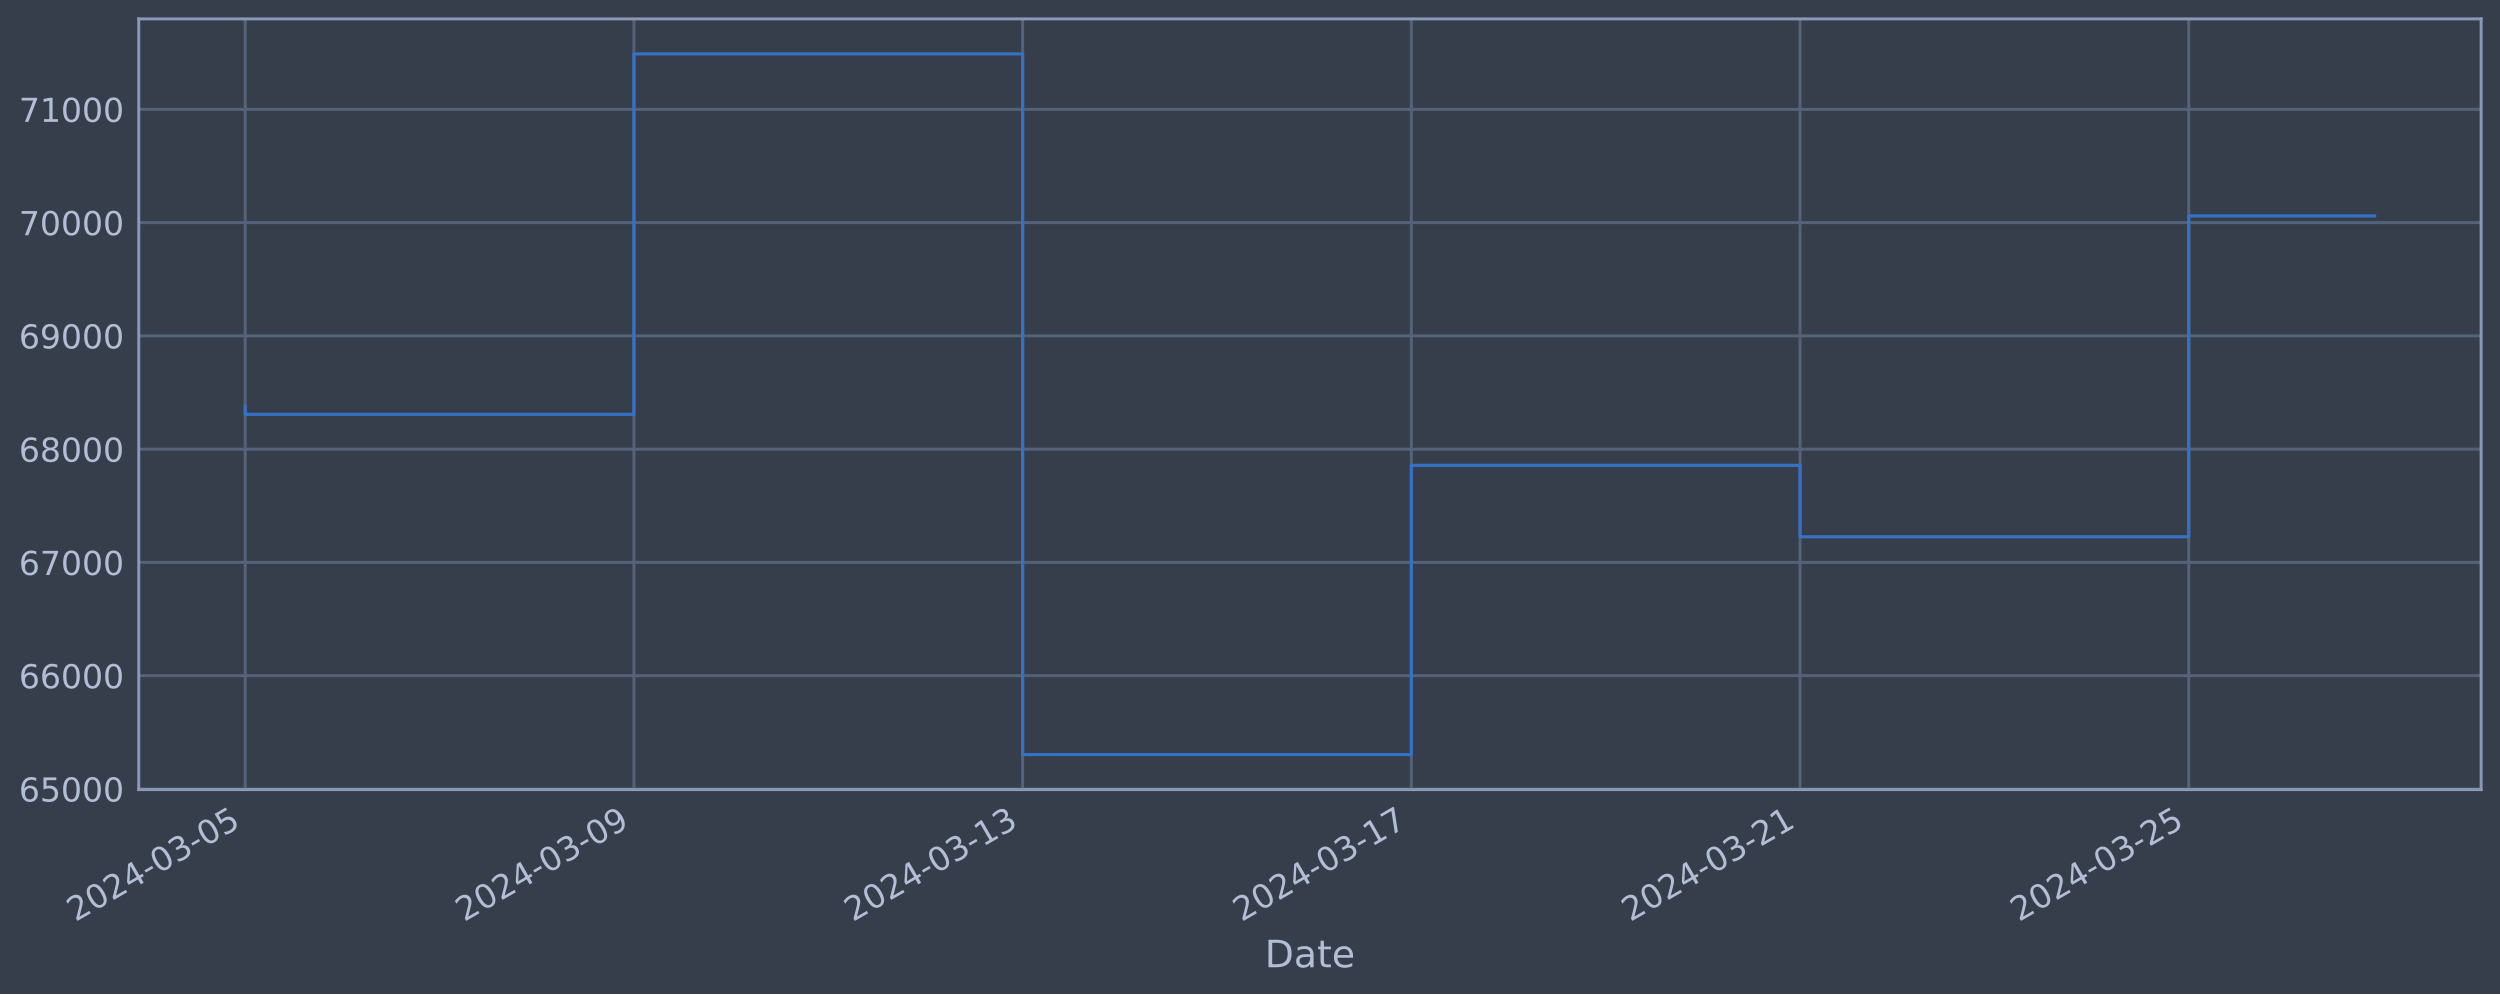
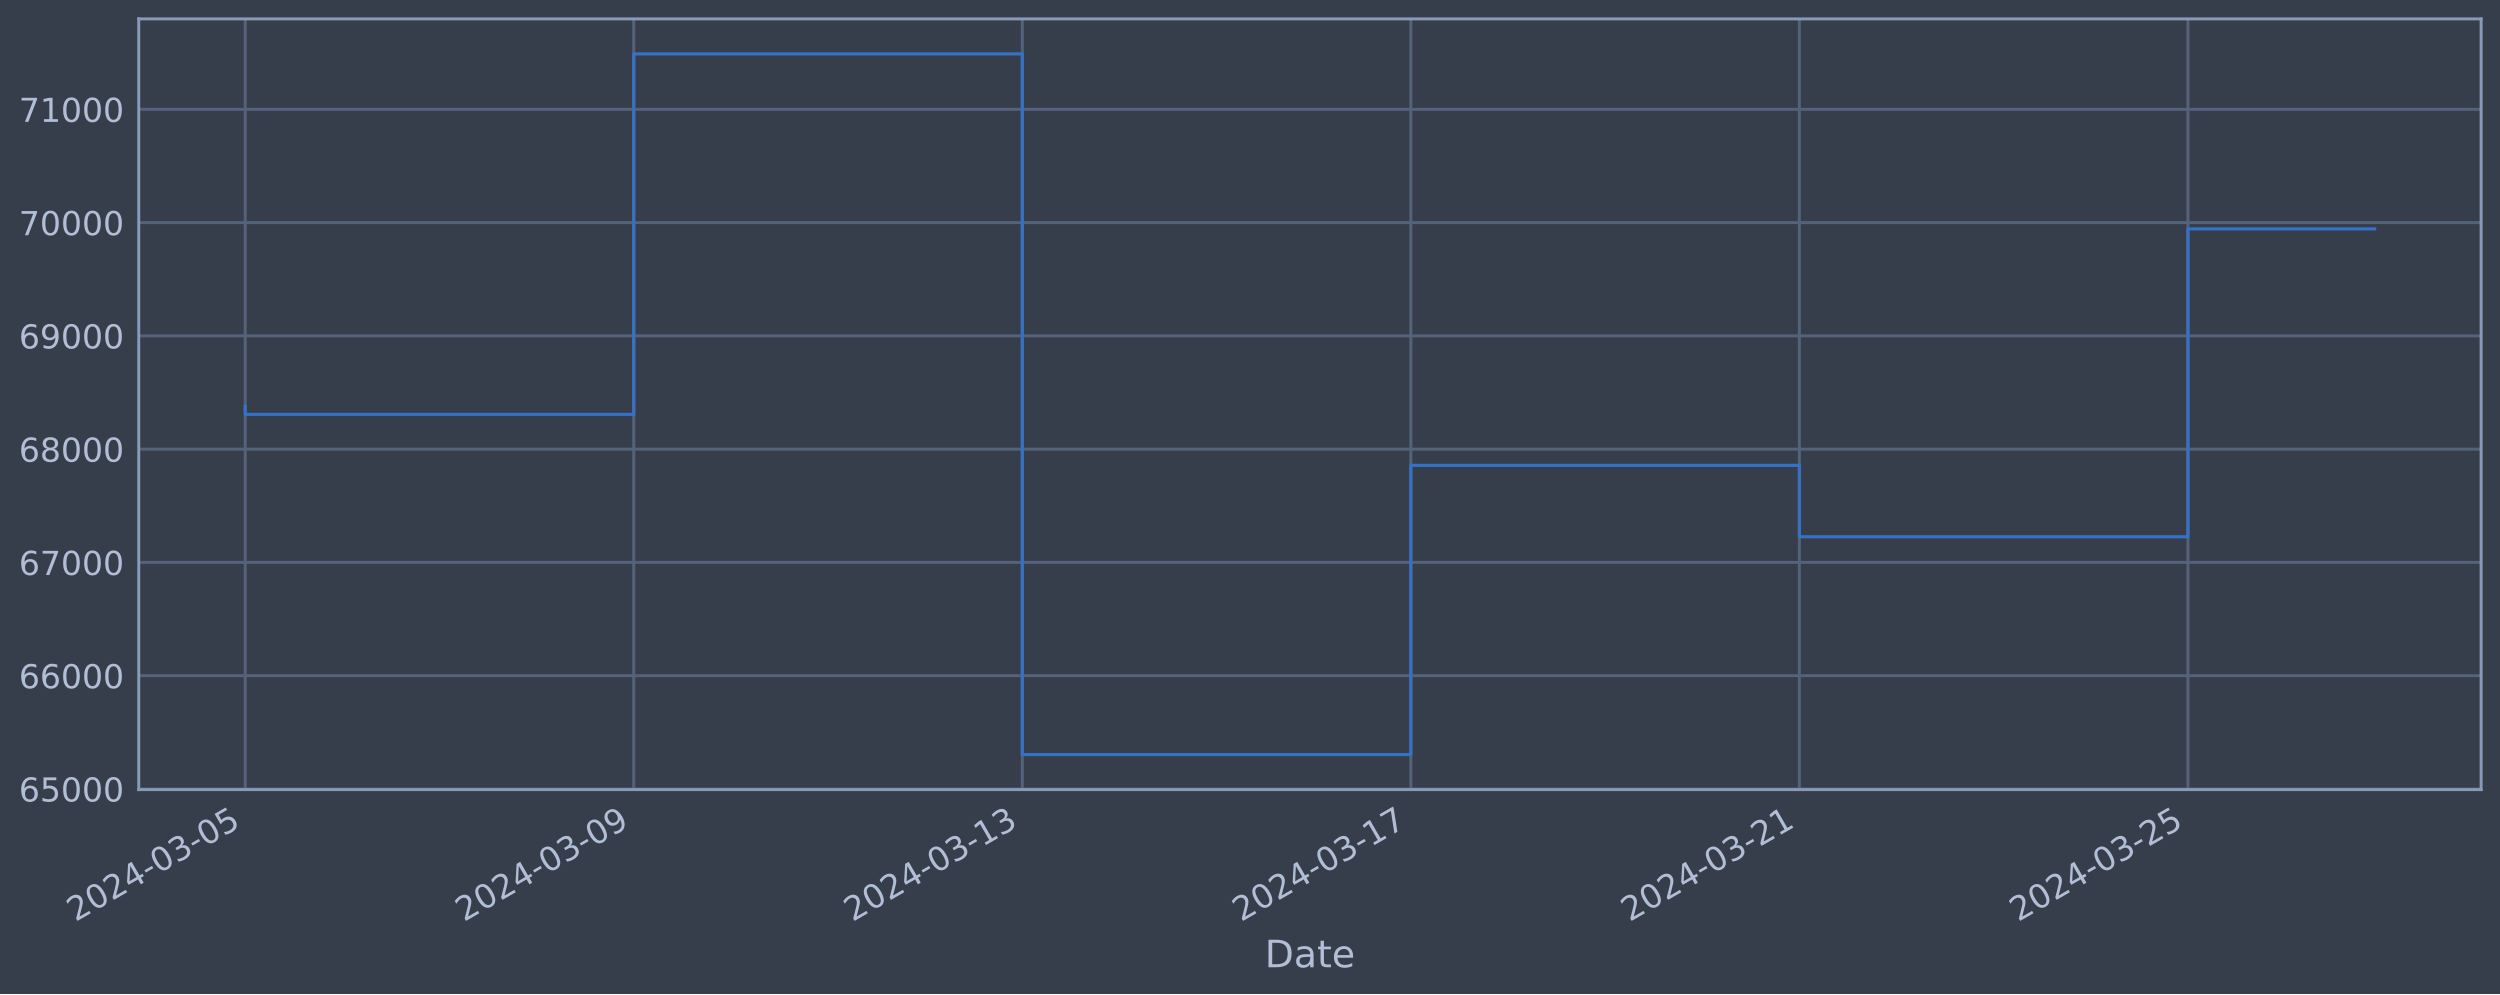
<svg xmlns="http://www.w3.org/2000/svg" xmlns:xlink="http://www.w3.org/1999/xlink" width="952.884pt" height="378.87pt" viewBox="0 0 952.884 378.87" version="1.1">
  <defs>
    <style type="text/css">*{stroke-linejoin: round; stroke-linecap: butt}</style>
  </defs>
  <g id="figure_1">
    <g id="patch_1">
      <path d="M 0 378.87  L 952.884 378.87  L 952.884 0  L 0 0  z " style="fill: #373e4b" />
    </g>
    <g id="axes_1">
      <g id="patch_2">
        <path d="M 52.884 300.96  L 945.684 300.96  L 945.684 7.2  L 52.884 7.2  z " style="fill: #373e4b" />
      </g>
      <g id="matplotlib.axis_1">
        <g id="xtick_1">
          <g id="line2d_1">
-             <path d="M 93.466 300.96  L 93.466 7.2  " clip-path="url(#p7dde9ed4c7)" style="fill: none; stroke: #546379; stroke-width: 1.12; stroke-linecap: square" />
+             <path d="M 93.466 300.96  L 93.466 7.2  " clip-path="url(#p0c6675518a)" style="fill: none; stroke: #546379; stroke-width: 1.12; stroke-linecap: square" />
          </g>
          <g id="line2d_2" />
          <g id="text_1">
            <g style="fill: #b1bed6" transform="translate(28.74006 351.4642) rotate(-30) scale(0.126 -0.126)">
              <defs>
                <path id="DejaVuSans-32" d="M 1228 531  L 3431 531  L 3431 0  L 469 0  L 469 531  Q 828 903 1448 1529  Q 2069 2156 2228 2338  Q 2531 2678 2651 2914  Q 2772 3150 2772 3378  Q 2772 3750 2511 3984  Q 2250 4219 1831 4219  Q 1534 4219 1204 4116  Q 875 4013 500 3803  L 500 4441  Q 881 4594 1212 4672  Q 1544 4750 1819 4750  Q 2544 4750 2975 4387  Q 3406 4025 3406 3419  Q 3406 3131 3298 2873  Q 3191 2616 2906 2266  Q 2828 2175 2409 1742  Q 1991 1309 1228 531  z " transform="scale(0.015625)" />
                <path id="DejaVuSans-30" d="M 2034 4250  Q 1547 4250 1301 3770  Q 1056 3291 1056 2328  Q 1056 1369 1301 889  Q 1547 409 2034 409  Q 2525 409 2770 889  Q 3016 1369 3016 2328  Q 3016 3291 2770 3770  Q 2525 4250 2034 4250  z M 2034 4750  Q 2819 4750 3233 4129  Q 3647 3509 3647 2328  Q 3647 1150 3233 529  Q 2819 -91 2034 -91  Q 1250 -91 836 529  Q 422 1150 422 2328  Q 422 3509 836 4129  Q 1250 4750 2034 4750  z " transform="scale(0.015625)" />
                <path id="DejaVuSans-34" d="M 2419 4116  L 825 1625  L 2419 1625  L 2419 4116  z M 2253 4666  L 3047 4666  L 3047 1625  L 3713 1625  L 3713 1100  L 3047 1100  L 3047 0  L 2419 0  L 2419 1100  L 313 1100  L 313 1709  L 2253 4666  z " transform="scale(0.015625)" />
                <path id="DejaVuSans-2d" d="M 313 2009  L 1997 2009  L 1997 1497  L 313 1497  L 313 2009  z " transform="scale(0.015625)" />
                <path id="DejaVuSans-33" d="M 2597 2516  Q 3050 2419 3304 2112  Q 3559 1806 3559 1356  Q 3559 666 3084 287  Q 2609 -91 1734 -91  Q 1441 -91 1130 -33  Q 819 25 488 141  L 488 750  Q 750 597 1062 519  Q 1375 441 1716 441  Q 2309 441 2620 675  Q 2931 909 2931 1356  Q 2931 1769 2642 2001  Q 2353 2234 1838 2234  L 1294 2234  L 1294 2753  L 1863 2753  Q 2328 2753 2575 2939  Q 2822 3125 2822 3475  Q 2822 3834 2567 4026  Q 2313 4219 1838 4219  Q 1578 4219 1281 4162  Q 984 4106 628 3988  L 628 4550  Q 988 4650 1302 4700  Q 1616 4750 1894 4750  Q 2613 4750 3031 4423  Q 3450 4097 3450 3541  Q 3450 3153 3228 2886  Q 3006 2619 2597 2516  z " transform="scale(0.015625)" />
                <path id="DejaVuSans-35" d="M 691 4666  L 3169 4666  L 3169 4134  L 1269 4134  L 1269 2991  Q 1406 3038 1543 3061  Q 1681 3084 1819 3084  Q 2600 3084 3056 2656  Q 3513 2228 3513 1497  Q 3513 744 3044 326  Q 2575 -91 1722 -91  Q 1428 -91 1123 -41  Q 819 9 494 109  L 494 744  Q 775 591 1075 516  Q 1375 441 1709 441  Q 2250 441 2565 725  Q 2881 1009 2881 1497  Q 2881 1984 2565 2268  Q 2250 2553 1709 2553  Q 1456 2553 1204 2497  Q 953 2441 691 2322  L 691 4666  z " transform="scale(0.015625)" />
              </defs>
              <use xlink:href="#DejaVuSans-32" />
              <use xlink:href="#DejaVuSans-30" x="63.623" />
              <use xlink:href="#DejaVuSans-32" x="127.246" />
              <use xlink:href="#DejaVuSans-34" x="190.869" />
              <use xlink:href="#DejaVuSans-2d" x="254.492" />
              <use xlink:href="#DejaVuSans-30" x="290.576" />
              <use xlink:href="#DejaVuSans-33" x="354.199" />
              <use xlink:href="#DejaVuSans-2d" x="417.822" />
              <use xlink:href="#DejaVuSans-30" x="453.906" />
              <use xlink:href="#DejaVuSans-35" x="517.529" />
            </g>
          </g>
        </g>
        <g id="xtick_2">
          <g id="line2d_3">
-             <path d="M 241.623 300.96  L 241.623 7.2  " clip-path="url(#p7dde9ed4c7)" style="fill: none; stroke: #546379; stroke-width: 1.12; stroke-linecap: square" />
+             <path d="M 241.559 300.96  L 241.559 7.2  " clip-path="url(#p0c6675518a)" style="fill: none; stroke: #546379; stroke-width: 1.12; stroke-linecap: square" />
          </g>
          <g id="line2d_4" />
          <g id="text_2">
-             <g style="fill: #b1bed6" transform="translate(176.897 351.4642) rotate(-30) scale(0.126 -0.126)">
+             <g style="fill: #b1bed6" transform="translate(176.8334 351.4642) rotate(-30) scale(0.126 -0.126)">
              <defs>
                <path id="DejaVuSans-39" d="M 703 97  L 703 672  Q 941 559 1184 500  Q 1428 441 1663 441  Q 2288 441 2617 861  Q 2947 1281 2994 2138  Q 2813 1869 2534 1725  Q 2256 1581 1919 1581  Q 1219 1581 811 2004  Q 403 2428 403 3163  Q 403 3881 828 4315  Q 1253 4750 1959 4750  Q 2769 4750 3195 4129  Q 3622 3509 3622 2328  Q 3622 1225 3098 567  Q 2575 -91 1691 -91  Q 1453 -91 1209 -44  Q 966 3 703 97  z M 1959 2075  Q 2384 2075 2632 2365  Q 2881 2656 2881 3163  Q 2881 3666 2632 3958  Q 2384 4250 1959 4250  Q 1534 4250 1286 3958  Q 1038 3666 1038 3163  Q 1038 2656 1286 2365  Q 1534 2075 1959 2075  z " transform="scale(0.015625)" />
              </defs>
              <use xlink:href="#DejaVuSans-32" />
              <use xlink:href="#DejaVuSans-30" x="63.623" />
              <use xlink:href="#DejaVuSans-32" x="127.246" />
              <use xlink:href="#DejaVuSans-34" x="190.869" />
              <use xlink:href="#DejaVuSans-2d" x="254.492" />
              <use xlink:href="#DejaVuSans-30" x="290.576" />
              <use xlink:href="#DejaVuSans-33" x="354.199" />
              <use xlink:href="#DejaVuSans-2d" x="417.822" />
              <use xlink:href="#DejaVuSans-30" x="453.906" />
              <use xlink:href="#DejaVuSans-39" x="517.529" />
            </g>
          </g>
        </g>
        <g id="xtick_3">
          <g id="line2d_5">
-             <path d="M 389.779 300.96  L 389.779 7.2  " clip-path="url(#p7dde9ed4c7)" style="fill: none; stroke: #546379; stroke-width: 1.12; stroke-linecap: square" />
+             <path d="M 389.652 300.96  L 389.652 7.2  " clip-path="url(#p0c6675518a)" style="fill: none; stroke: #546379; stroke-width: 1.12; stroke-linecap: square" />
          </g>
          <g id="line2d_6" />
          <g id="text_3">
-             <g style="fill: #b1bed6" transform="translate(325.0539 351.4642) rotate(-30) scale(0.126 -0.126)">
+             <g style="fill: #b1bed6" transform="translate(324.9267 351.4642) rotate(-30) scale(0.126 -0.126)">
              <defs>
                <path id="DejaVuSans-31" d="M 794 531  L 1825 531  L 1825 4091  L 703 3866  L 703 4441  L 1819 4666  L 2450 4666  L 2450 531  L 3481 531  L 3481 0  L 794 0  L 794 531  z " transform="scale(0.015625)" />
              </defs>
              <use xlink:href="#DejaVuSans-32" />
              <use xlink:href="#DejaVuSans-30" x="63.623" />
              <use xlink:href="#DejaVuSans-32" x="127.246" />
              <use xlink:href="#DejaVuSans-34" x="190.869" />
              <use xlink:href="#DejaVuSans-2d" x="254.492" />
              <use xlink:href="#DejaVuSans-30" x="290.576" />
              <use xlink:href="#DejaVuSans-33" x="354.199" />
              <use xlink:href="#DejaVuSans-2d" x="417.822" />
              <use xlink:href="#DejaVuSans-31" x="453.906" />
              <use xlink:href="#DejaVuSans-33" x="517.529" />
            </g>
          </g>
        </g>
        <g id="xtick_4">
          <g id="line2d_7">
-             <path d="M 537.936 300.96  L 537.936 7.2  " clip-path="url(#p7dde9ed4c7)" style="fill: none; stroke: #546379; stroke-width: 1.12; stroke-linecap: square" />
+             <path d="M 537.746 300.96  L 537.746 7.2  " clip-path="url(#p0c6675518a)" style="fill: none; stroke: #546379; stroke-width: 1.12; stroke-linecap: square" />
          </g>
          <g id="line2d_8" />
          <g id="text_4">
-             <g style="fill: #b1bed6" transform="translate(473.2109 351.4642) rotate(-30) scale(0.126 -0.126)">
+             <g style="fill: #b1bed6" transform="translate(473.0201 351.4642) rotate(-30) scale(0.126 -0.126)">
              <defs>
                <path id="DejaVuSans-37" d="M 525 4666  L 3525 4666  L 3525 4397  L 1831 0  L 1172 0  L 2766 4134  L 525 4134  L 525 4666  z " transform="scale(0.015625)" />
              </defs>
              <use xlink:href="#DejaVuSans-32" />
              <use xlink:href="#DejaVuSans-30" x="63.623" />
              <use xlink:href="#DejaVuSans-32" x="127.246" />
              <use xlink:href="#DejaVuSans-34" x="190.869" />
              <use xlink:href="#DejaVuSans-2d" x="254.492" />
              <use xlink:href="#DejaVuSans-30" x="290.576" />
              <use xlink:href="#DejaVuSans-33" x="354.199" />
              <use xlink:href="#DejaVuSans-2d" x="417.822" />
              <use xlink:href="#DejaVuSans-31" x="453.906" />
              <use xlink:href="#DejaVuSans-37" x="517.529" />
            </g>
          </g>
        </g>
        <g id="xtick_5">
          <g id="line2d_9">
-             <path d="M 686.093 300.96  L 686.093 7.2  " clip-path="url(#p7dde9ed4c7)" style="fill: none; stroke: #546379; stroke-width: 1.12; stroke-linecap: square" />
+             <path d="M 685.839 300.96  L 685.839 7.2  " clip-path="url(#p0c6675518a)" style="fill: none; stroke: #546379; stroke-width: 1.12; stroke-linecap: square" />
          </g>
          <g id="line2d_10" />
          <g id="text_5">
-             <g style="fill: #b1bed6" transform="translate(621.3678 351.4642) rotate(-30) scale(0.126 -0.126)">
+             <g style="fill: #b1bed6" transform="translate(621.1134 351.4642) rotate(-30) scale(0.126 -0.126)">
              <use xlink:href="#DejaVuSans-32" />
              <use xlink:href="#DejaVuSans-30" x="63.623" />
              <use xlink:href="#DejaVuSans-32" x="127.246" />
              <use xlink:href="#DejaVuSans-34" x="190.869" />
              <use xlink:href="#DejaVuSans-2d" x="254.492" />
              <use xlink:href="#DejaVuSans-30" x="290.576" />
              <use xlink:href="#DejaVuSans-33" x="354.199" />
              <use xlink:href="#DejaVuSans-2d" x="417.822" />
              <use xlink:href="#DejaVuSans-32" x="453.906" />
              <use xlink:href="#DejaVuSans-31" x="517.529" />
            </g>
          </g>
        </g>
        <g id="xtick_6">
          <g id="line2d_11">
-             <path d="M 834.25 300.96  L 834.25 7.2  " clip-path="url(#p7dde9ed4c7)" style="fill: none; stroke: #546379; stroke-width: 1.12; stroke-linecap: square" />
+             <path d="M 833.932 300.96  L 833.932 7.2  " clip-path="url(#p0c6675518a)" style="fill: none; stroke: #546379; stroke-width: 1.12; stroke-linecap: square" />
          </g>
          <g id="line2d_12" />
          <g id="text_6">
-             <g style="fill: #b1bed6" transform="translate(769.5247 351.4642) rotate(-30) scale(0.126 -0.126)">
+             <g style="fill: #b1bed6" transform="translate(769.2068 351.4642) rotate(-30) scale(0.126 -0.126)">
              <use xlink:href="#DejaVuSans-32" />
              <use xlink:href="#DejaVuSans-30" x="63.623" />
              <use xlink:href="#DejaVuSans-32" x="127.246" />
              <use xlink:href="#DejaVuSans-34" x="190.869" />
              <use xlink:href="#DejaVuSans-2d" x="254.492" />
              <use xlink:href="#DejaVuSans-30" x="290.576" />
              <use xlink:href="#DejaVuSans-33" x="354.199" />
              <use xlink:href="#DejaVuSans-2d" x="417.822" />
              <use xlink:href="#DejaVuSans-32" x="453.906" />
              <use xlink:href="#DejaVuSans-35" x="517.529" />
            </g>
          </g>
        </g>
        <g id="text_7">
          <g style="fill: #b1bed6" transform="translate(482.0746 368.6753) scale(0.144 -0.144)">
            <defs>
              <path id="DejaVuSans-44" d="M 1259 4147  L 1259 519  L 2022 519  Q 2988 519 3436 956  Q 3884 1394 3884 2338  Q 3884 3275 3436 3711  Q 2988 4147 2022 4147  L 1259 4147  z M 628 4666  L 1925 4666  Q 3281 4666 3915 4102  Q 4550 3538 4550 2338  Q 4550 1131 3912 565  Q 3275 0 1925 0  L 628 0  L 628 4666  z " transform="scale(0.015625)" />
              <path id="DejaVuSans-61" d="M 2194 1759  Q 1497 1759 1228 1600  Q 959 1441 959 1056  Q 959 750 1161 570  Q 1363 391 1709 391  Q 2188 391 2477 730  Q 2766 1069 2766 1631  L 2766 1759  L 2194 1759  z M 3341 1997  L 3341 0  L 2766 0  L 2766 531  Q 2569 213 2275 61  Q 1981 -91 1556 -91  Q 1019 -91 701 211  Q 384 513 384 1019  Q 384 1609 779 1909  Q 1175 2209 1959 2209  L 2766 2209  L 2766 2266  Q 2766 2663 2505 2880  Q 2244 3097 1772 3097  Q 1472 3097 1187 3025  Q 903 2953 641 2809  L 641 3341  Q 956 3463 1253 3523  Q 1550 3584 1831 3584  Q 2591 3584 2966 3190  Q 3341 2797 3341 1997  z " transform="scale(0.015625)" />
              <path id="DejaVuSans-74" d="M 1172 4494  L 1172 3500  L 2356 3500  L 2356 3053  L 1172 3053  L 1172 1153  Q 1172 725 1289 603  Q 1406 481 1766 481  L 2356 481  L 2356 0  L 1766 0  Q 1100 0 847 248  Q 594 497 594 1153  L 594 3053  L 172 3053  L 172 3500  L 594 3500  L 594 4494  L 1172 4494  z " transform="scale(0.015625)" />
              <path id="DejaVuSans-65" d="M 3597 1894  L 3597 1613  L 953 1613  Q 991 1019 1311 708  Q 1631 397 2203 397  Q 2534 397 2845 478  Q 3156 559 3463 722  L 3463 178  Q 3153 47 2828 -22  Q 2503 -91 2169 -91  Q 1331 -91 842 396  Q 353 884 353 1716  Q 353 2575 817 3079  Q 1281 3584 2069 3584  Q 2775 3584 3186 3129  Q 3597 2675 3597 1894  z M 3022 2063  Q 3016 2534 2758 2815  Q 2500 3097 2075 3097  Q 1594 3097 1305 2825  Q 1016 2553 972 2059  L 3022 2063  z " transform="scale(0.015625)" />
            </defs>
            <use xlink:href="#DejaVuSans-44" />
            <use xlink:href="#DejaVuSans-61" x="77.002" />
            <use xlink:href="#DejaVuSans-74" x="138.281" />
            <use xlink:href="#DejaVuSans-65" x="177.49" />
          </g>
        </g>
      </g>
      <g id="matplotlib.axis_2">
        <g id="ytick_1">
          <g id="line2d_13">
-             <path d="M 52.884 300.718  L 945.684 300.718  " clip-path="url(#p7dde9ed4c7)" style="fill: none; stroke: #546379; stroke-width: 1.12; stroke-linecap: square" />
+             <path d="M 52.884 300.718  L 945.684 300.718  " clip-path="url(#p0c6675518a)" style="fill: none; stroke: #546379; stroke-width: 1.12; stroke-linecap: square" />
          </g>
          <g id="line2d_14" />
          <g id="text_8">
            <g style="fill: #b1bed6" transform="translate(7.2 305.5049) scale(0.126 -0.126)">
              <defs>
                <path id="DejaVuSans-36" d="M 2113 2584  Q 1688 2584 1439 2293  Q 1191 2003 1191 1497  Q 1191 994 1439 701  Q 1688 409 2113 409  Q 2538 409 2786 701  Q 3034 994 3034 1497  Q 3034 2003 2786 2293  Q 2538 2584 2113 2584  z M 3366 4563  L 3366 3988  Q 3128 4100 2886 4159  Q 2644 4219 2406 4219  Q 1781 4219 1451 3797  Q 1122 3375 1075 2522  Q 1259 2794 1537 2939  Q 1816 3084 2150 3084  Q 2853 3084 3261 2657  Q 3669 2231 3669 1497  Q 3669 778 3244 343  Q 2819 -91 2113 -91  Q 1303 -91 875 529  Q 447 1150 447 2328  Q 447 3434 972 4092  Q 1497 4750 2381 4750  Q 2619 4750 2861 4703  Q 3103 4656 3366 4563  z " transform="scale(0.015625)" />
              </defs>
              <use xlink:href="#DejaVuSans-36" />
              <use xlink:href="#DejaVuSans-35" x="63.623" />
              <use xlink:href="#DejaVuSans-30" x="127.246" />
              <use xlink:href="#DejaVuSans-30" x="190.869" />
              <use xlink:href="#DejaVuSans-30" x="254.492" />
            </g>
          </g>
        </g>
        <g id="ytick_2">
          <g id="line2d_15">
-             <path d="M 52.884 257.544  L 945.684 257.544  " clip-path="url(#p7dde9ed4c7)" style="fill: none; stroke: #546379; stroke-width: 1.12; stroke-linecap: square" />
+             <path d="M 52.884 257.544  L 945.684 257.544  " clip-path="url(#p0c6675518a)" style="fill: none; stroke: #546379; stroke-width: 1.12; stroke-linecap: square" />
          </g>
          <g id="line2d_16" />
          <g id="text_9">
            <g style="fill: #b1bed6" transform="translate(7.2 262.331) scale(0.126 -0.126)">
              <use xlink:href="#DejaVuSans-36" />
              <use xlink:href="#DejaVuSans-36" x="63.623" />
              <use xlink:href="#DejaVuSans-30" x="127.246" />
              <use xlink:href="#DejaVuSans-30" x="190.869" />
              <use xlink:href="#DejaVuSans-30" x="254.492" />
            </g>
          </g>
        </g>
        <g id="ytick_3">
          <g id="line2d_17">
-             <path d="M 52.884 214.37  L 945.684 214.37  " clip-path="url(#p7dde9ed4c7)" style="fill: none; stroke: #546379; stroke-width: 1.12; stroke-linecap: square" />
+             <path d="M 52.884 214.37  L 945.684 214.37  " clip-path="url(#p0c6675518a)" style="fill: none; stroke: #546379; stroke-width: 1.12; stroke-linecap: square" />
          </g>
          <g id="line2d_18" />
          <g id="text_10">
            <g style="fill: #b1bed6" transform="translate(7.2 219.157) scale(0.126 -0.126)">
              <use xlink:href="#DejaVuSans-36" />
              <use xlink:href="#DejaVuSans-37" x="63.623" />
              <use xlink:href="#DejaVuSans-30" x="127.246" />
              <use xlink:href="#DejaVuSans-30" x="190.869" />
              <use xlink:href="#DejaVuSans-30" x="254.492" />
            </g>
          </g>
        </g>
        <g id="ytick_4">
          <g id="line2d_19">
-             <path d="M 52.884 171.196  L 945.684 171.196  " clip-path="url(#p7dde9ed4c7)" style="fill: none; stroke: #546379; stroke-width: 1.12; stroke-linecap: square" />
+             <path d="M 52.884 171.196  L 945.684 171.196  " clip-path="url(#p0c6675518a)" style="fill: none; stroke: #546379; stroke-width: 1.12; stroke-linecap: square" />
          </g>
          <g id="line2d_20" />
          <g id="text_11">
            <g style="fill: #b1bed6" transform="translate(7.2 175.9831) scale(0.126 -0.126)">
              <defs>
                <path id="DejaVuSans-38" d="M 2034 2216  Q 1584 2216 1326 1975  Q 1069 1734 1069 1313  Q 1069 891 1326 650  Q 1584 409 2034 409  Q 2484 409 2743 651  Q 3003 894 3003 1313  Q 3003 1734 2745 1975  Q 2488 2216 2034 2216  z M 1403 2484  Q 997 2584 770 2862  Q 544 3141 544 3541  Q 544 4100 942 4425  Q 1341 4750 2034 4750  Q 2731 4750 3128 4425  Q 3525 4100 3525 3541  Q 3525 3141 3298 2862  Q 3072 2584 2669 2484  Q 3125 2378 3379 2068  Q 3634 1759 3634 1313  Q 3634 634 3220 271  Q 2806 -91 2034 -91  Q 1263 -91 848 271  Q 434 634 434 1313  Q 434 1759 690 2068  Q 947 2378 1403 2484  z M 1172 3481  Q 1172 3119 1398 2916  Q 1625 2713 2034 2713  Q 2441 2713 2670 2916  Q 2900 3119 2900 3481  Q 2900 3844 2670 4047  Q 2441 4250 2034 4250  Q 1625 4250 1398 4047  Q 1172 3844 1172 3481  z " transform="scale(0.015625)" />
              </defs>
              <use xlink:href="#DejaVuSans-36" />
              <use xlink:href="#DejaVuSans-38" x="63.623" />
              <use xlink:href="#DejaVuSans-30" x="127.246" />
              <use xlink:href="#DejaVuSans-30" x="190.869" />
              <use xlink:href="#DejaVuSans-30" x="254.492" />
            </g>
          </g>
        </g>
        <g id="ytick_5">
          <g id="line2d_21">
-             <path d="M 52.884 128.022  L 945.684 128.022  " clip-path="url(#p7dde9ed4c7)" style="fill: none; stroke: #546379; stroke-width: 1.12; stroke-linecap: square" />
+             <path d="M 52.884 128.022  L 945.684 128.022  " clip-path="url(#p0c6675518a)" style="fill: none; stroke: #546379; stroke-width: 1.12; stroke-linecap: square" />
          </g>
          <g id="line2d_22" />
          <g id="text_12">
            <g style="fill: #b1bed6" transform="translate(7.2 132.8092) scale(0.126 -0.126)">
              <use xlink:href="#DejaVuSans-36" />
              <use xlink:href="#DejaVuSans-39" x="63.623" />
              <use xlink:href="#DejaVuSans-30" x="127.246" />
              <use xlink:href="#DejaVuSans-30" x="190.869" />
              <use xlink:href="#DejaVuSans-30" x="254.492" />
            </g>
          </g>
        </g>
        <g id="ytick_6">
          <g id="line2d_23">
-             <path d="M 52.884 84.848  L 945.684 84.848  " clip-path="url(#p7dde9ed4c7)" style="fill: none; stroke: #546379; stroke-width: 1.12; stroke-linecap: square" />
+             <path d="M 52.884 84.848  L 945.684 84.848  " clip-path="url(#p0c6675518a)" style="fill: none; stroke: #546379; stroke-width: 1.12; stroke-linecap: square" />
          </g>
          <g id="line2d_24" />
          <g id="text_13">
            <g style="fill: #b1bed6" transform="translate(7.2 89.63523) scale(0.126 -0.126)">
              <use xlink:href="#DejaVuSans-37" />
              <use xlink:href="#DejaVuSans-30" x="63.623" />
              <use xlink:href="#DejaVuSans-30" x="127.246" />
              <use xlink:href="#DejaVuSans-30" x="190.869" />
              <use xlink:href="#DejaVuSans-30" x="254.492" />
            </g>
          </g>
        </g>
        <g id="ytick_7">
          <g id="line2d_25">
-             <path d="M 52.884 41.674  L 945.684 41.674  " clip-path="url(#p7dde9ed4c7)" style="fill: none; stroke: #546379; stroke-width: 1.12; stroke-linecap: square" />
+             <path d="M 52.884 41.674  L 945.684 41.674  " clip-path="url(#p0c6675518a)" style="fill: none; stroke: #546379; stroke-width: 1.12; stroke-linecap: square" />
          </g>
          <g id="line2d_26" />
          <g id="text_14">
            <g style="fill: #b1bed6" transform="translate(7.2 46.4613) scale(0.126 -0.126)">
              <use xlink:href="#DejaVuSans-37" />
              <use xlink:href="#DejaVuSans-31" x="63.623" />
              <use xlink:href="#DejaVuSans-30" x="127.246" />
              <use xlink:href="#DejaVuSans-30" x="190.869" />
              <use xlink:href="#DejaVuSans-30" x="254.492" />
            </g>
          </g>
        </g>
      </g>
      <g id="line2d_27">
-         <path d="M 93.466 154.891  L 93.466 157.946  L 241.623 157.946  L 241.623 20.553  L 389.779 20.553  L 389.779 287.607  L 537.936 287.607  L 537.936 177.362  L 686.093 177.362  L 686.093 204.598  L 834.25 204.598  L 834.25 82.301  L 905.102 82.301  " clip-path="url(#p7dde9ed4c7)" style="fill: none; stroke: #3572c6; stroke-width: 1.2; stroke-linecap: square" />
+         <path d="M 93.466 154.891  L 93.466 157.946  L 241.559 157.946  L 241.559 20.553  L 389.652 20.553  L 389.652 287.607  L 537.746 287.607  L 537.746 177.362  L 685.839 177.362  L 685.839 204.598  L 833.932 204.598  L 833.932 87.252  L 905.102 87.252  " clip-path="url(#p0c6675518a)" style="fill: none; stroke: #3572c6; stroke-width: 1.2; stroke-linecap: square" />
      </g>
      <g id="patch_3">
        <path d="M 52.884 300.96  L 52.884 7.2  " style="fill: none; stroke: #899ab8; stroke-width: 1.12; stroke-linejoin: miter; stroke-linecap: square" />
      </g>
      <g id="patch_4">
        <path d="M 945.684 300.96  L 945.684 7.2  " style="fill: none; stroke: #899ab8; stroke-width: 1.12; stroke-linejoin: miter; stroke-linecap: square" />
      </g>
      <g id="patch_5">
        <path d="M 52.884 300.96  L 945.684 300.96  " style="fill: none; stroke: #899ab8; stroke-width: 1.12; stroke-linejoin: miter; stroke-linecap: square" />
      </g>
      <g id="patch_6">
        <path d="M 52.884 7.2  L 945.684 7.2  " style="fill: none; stroke: #899ab8; stroke-width: 1.12; stroke-linejoin: miter; stroke-linecap: square" />
      </g>
    </g>
  </g>
  <defs>
-     <clipPath id="p7dde9ed4c7">
+     <clipPath id="p0c6675518a">
      <rect x="52.884" y="7.2" width="892.8" height="293.76" />
    </clipPath>
  </defs>
</svg>
